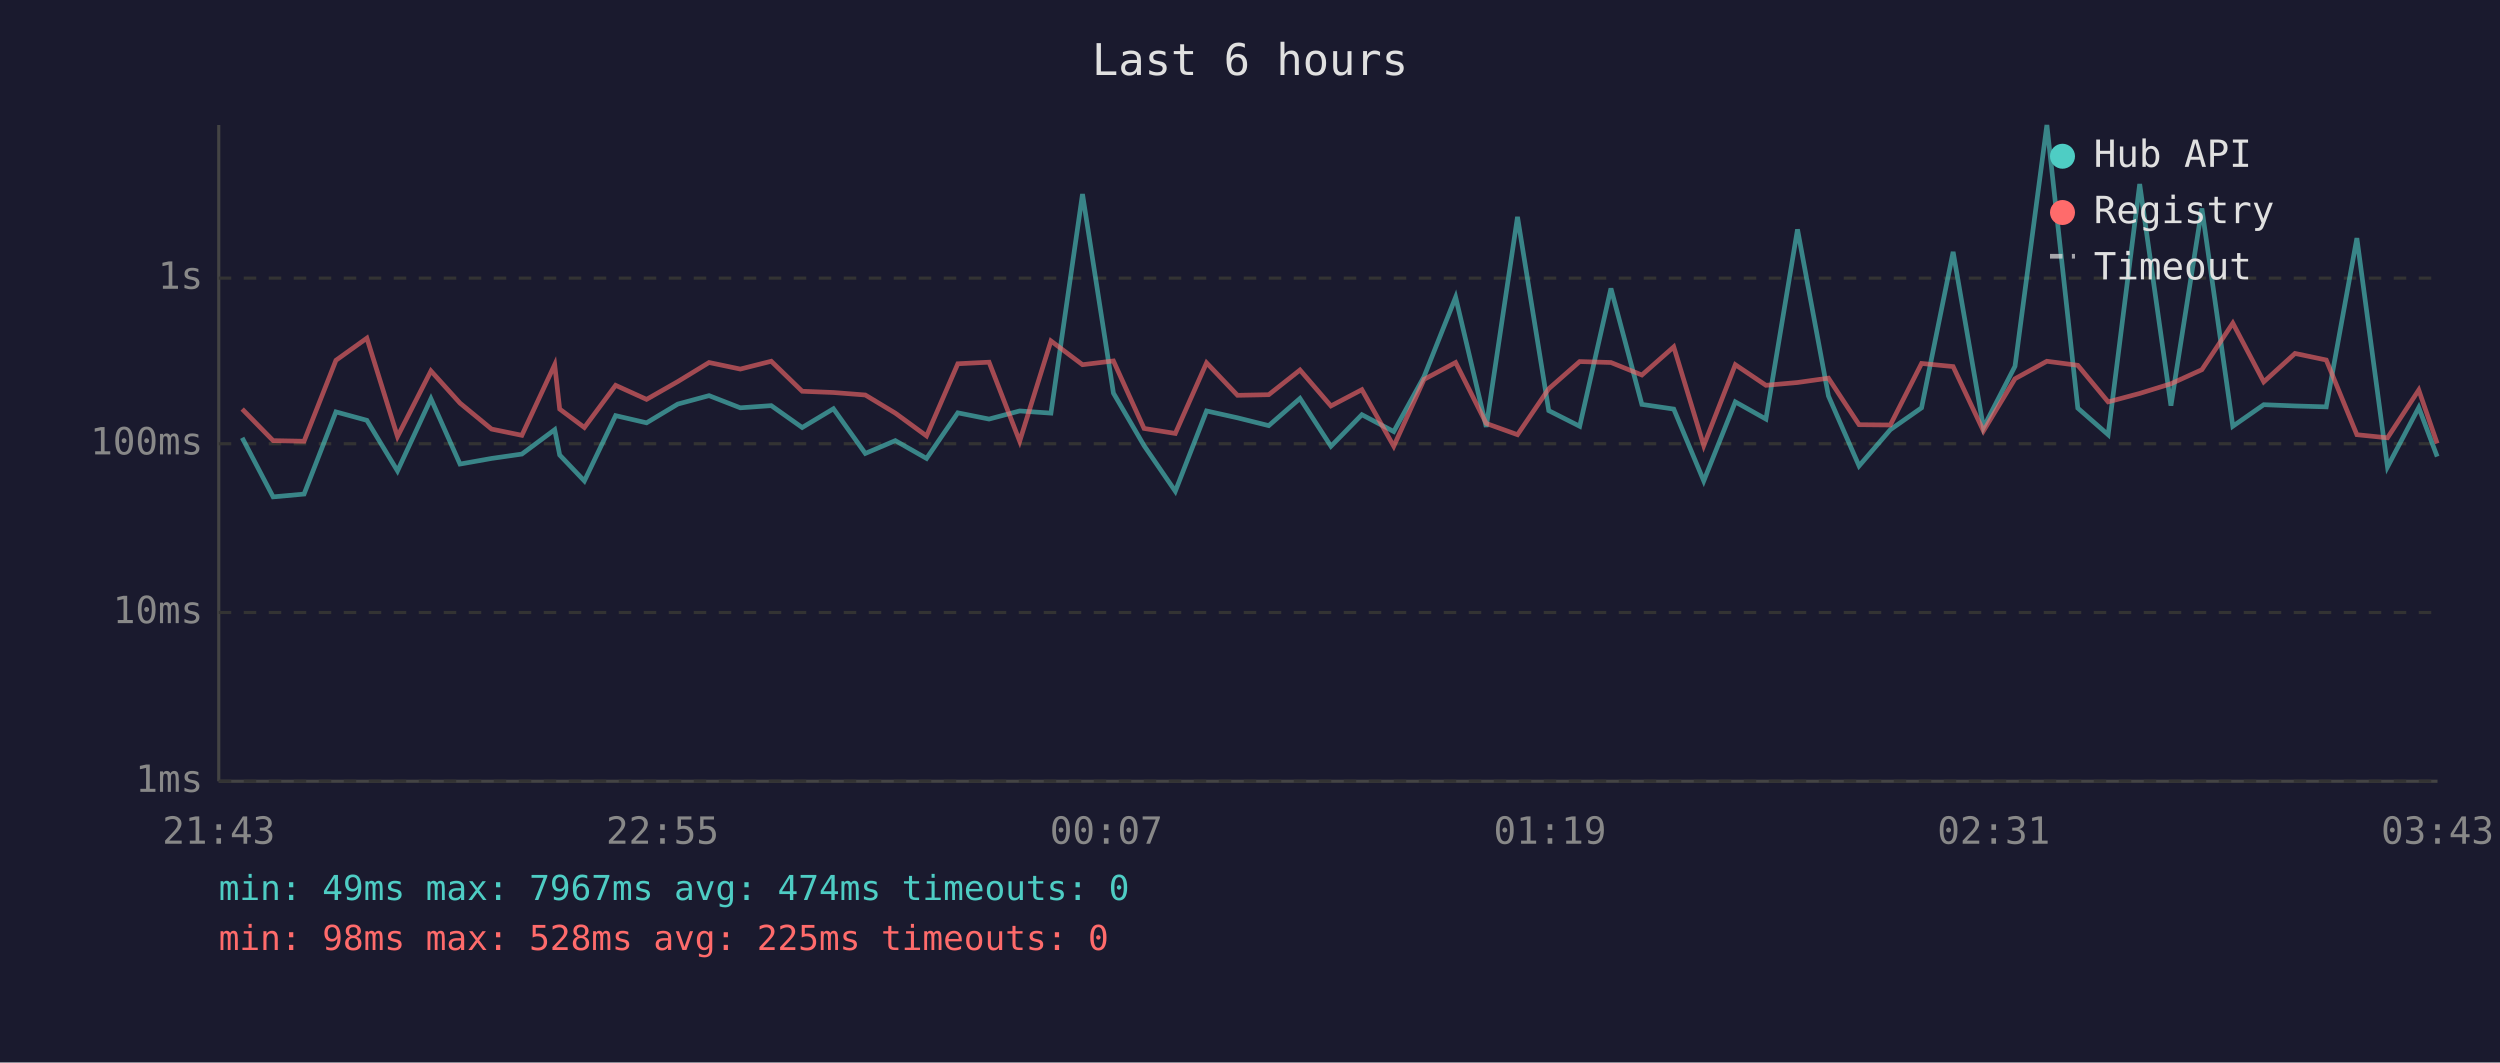
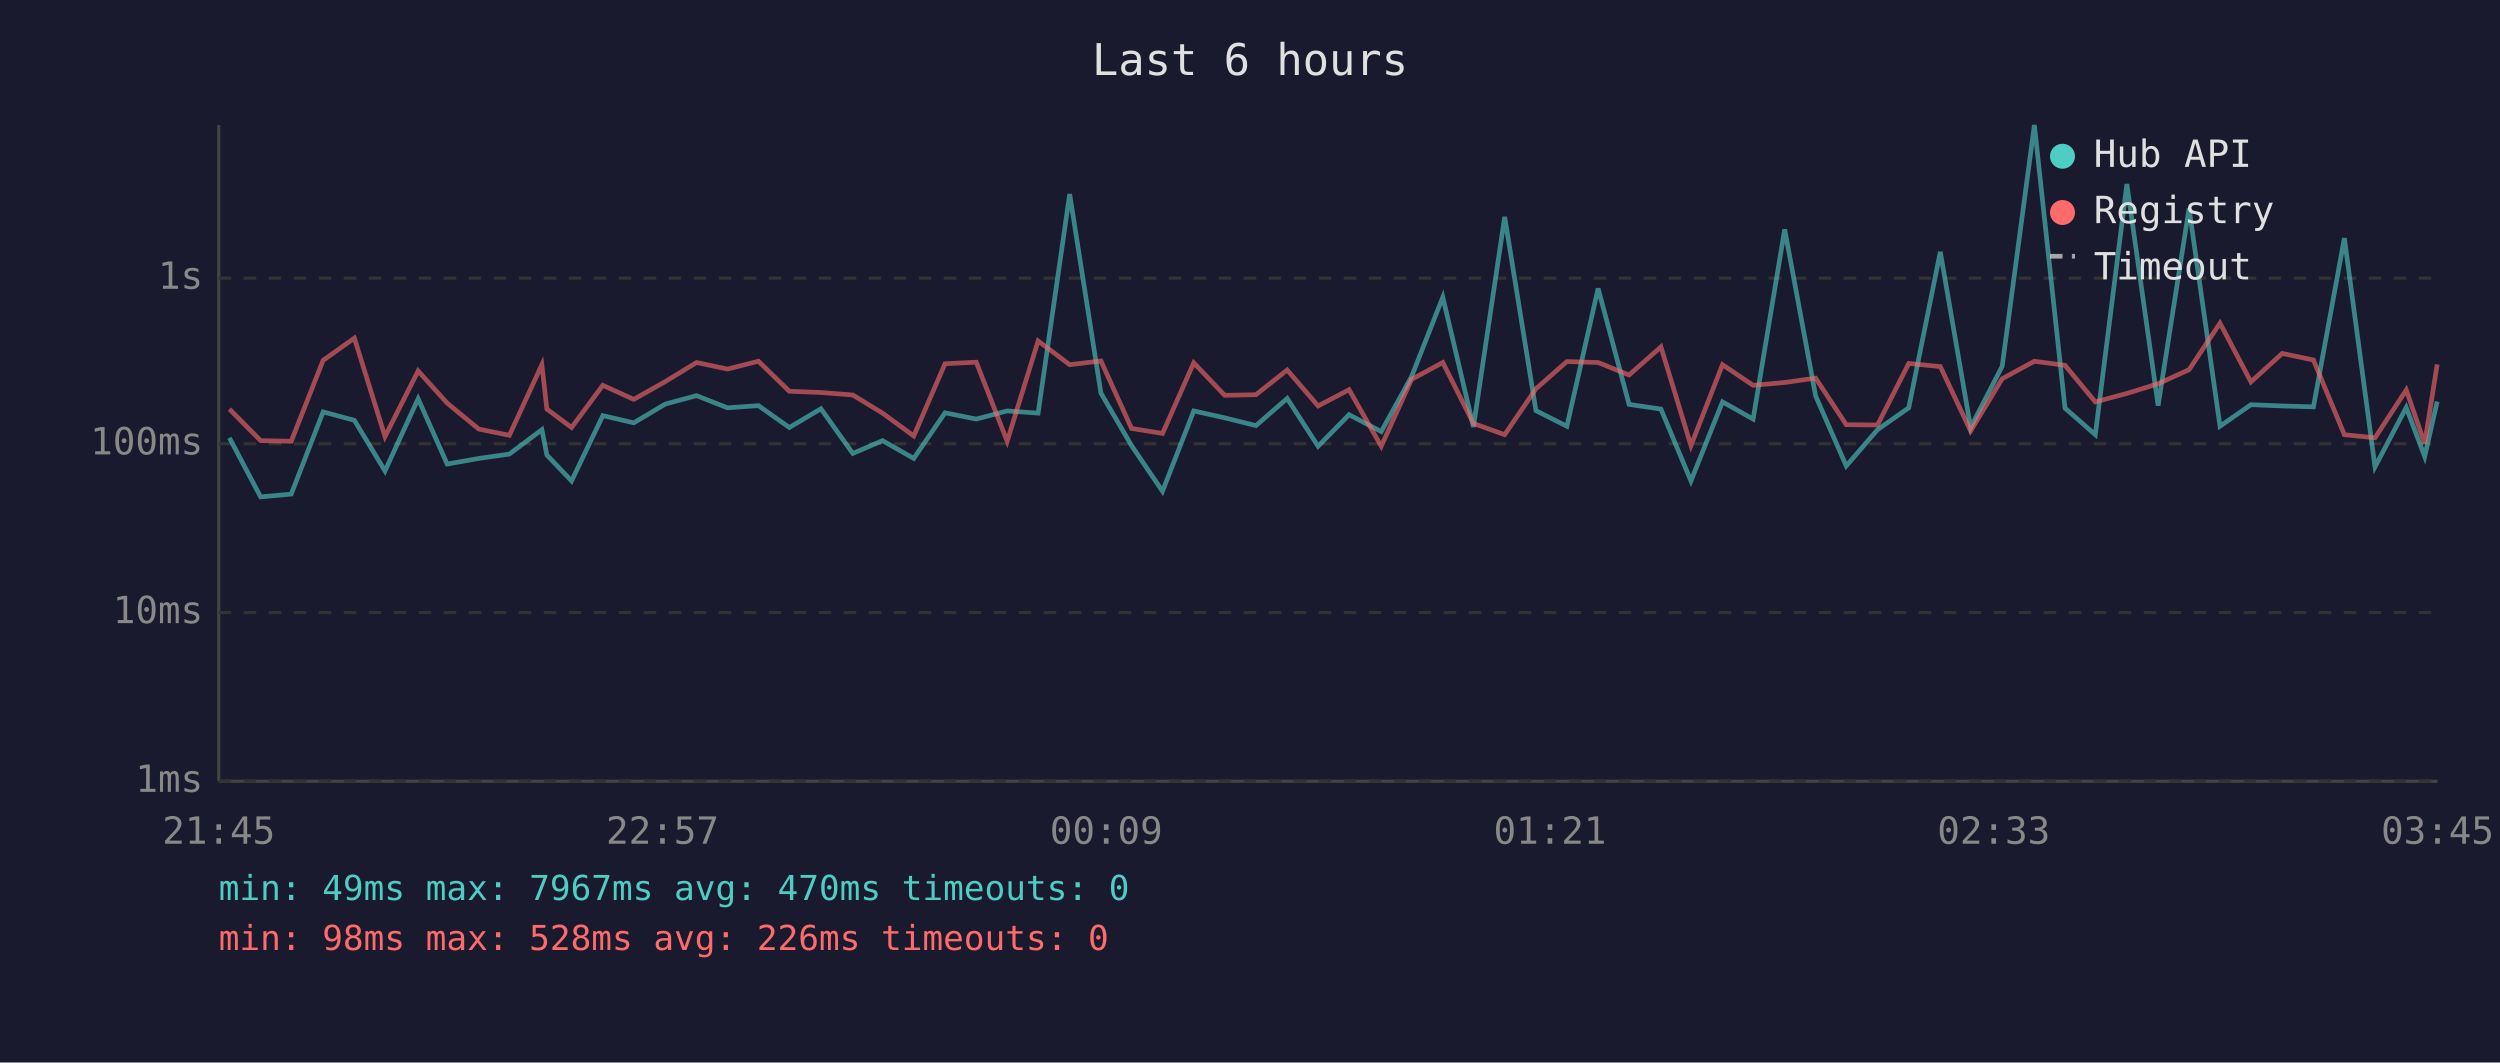
<svg xmlns="http://www.w3.org/2000/svg" viewBox="0 0 800 340" font-family="monospace" font-size="12">
  <rect width="800" height="340" fill="#1a1a2e" />
  <text x="400" y="24" fill="#e0e0e0" font-size="14" text-anchor="middle">Last 6 hours</text>
  <line x1="70" y1="40" x2="70" y2="250" stroke="#444" stroke-width="1" />
  <line x1="70" y1="250" x2="780" y2="250" stroke="#444" stroke-width="1" />
  <line x1="70" y1="250" x2="780" y2="250" stroke="#333" stroke-width="1" stroke-dasharray="4" />
  <text x="65" y="250" fill="#888" text-anchor="end" dominant-baseline="middle">1ms</text>
  <line x1="70" y1="196" x2="780" y2="196" stroke="#333" stroke-width="1" stroke-dasharray="4" />
  <text x="65" y="196" fill="#888" text-anchor="end" dominant-baseline="middle">10ms</text>
  <line x1="70" y1="142" x2="780" y2="142" stroke="#333" stroke-width="1" stroke-dasharray="4" />
  <text x="65" y="142" fill="#888" text-anchor="end" dominant-baseline="middle">100ms</text>
  <line x1="70" y1="89" x2="780" y2="89" stroke="#333" stroke-width="1" stroke-dasharray="4" />
  <text x="65" y="89" fill="#888" text-anchor="end" dominant-baseline="middle">1s</text>
-   <text x="70" y="270" fill="#888" text-anchor="middle">21:43</text>
-   <text x="212" y="270" fill="#888" text-anchor="middle">22:55</text>
-   <text x="354" y="270" fill="#888" text-anchor="middle">00:07</text>
-   <text x="496" y="270" fill="#888" text-anchor="middle">01:19</text>
-   <text x="638" y="270" fill="#888" text-anchor="middle">02:31</text>
-   <text x="780" y="270" fill="#888" text-anchor="middle">03:43</text>
-   <polyline points="77.5,140.1 87.4,159.0 97.3,158.1 107.5,131.8 117.4,134.5 127.2,150.7 137.9,127.6 147.2,148.5 157.3,146.7 167.0,145.3 177.5,137.5 179.1,145.6 187.0,153.9 197.0,133.0 206.9,135.3 216.9,129.3 226.9,126.6 236.9,130.5 246.8,129.8 256.7,136.8 266.7,130.8 276.9,145.1 286.5,141.0 296.5,146.7 306.5,132.1 316.5,134.1 326.3,131.5 336.3,132.2 346.4,62.1 356.3,125.8 366.1,142.6 376.1,157.2 386.1,131.5 396.0,133.7 406.0,136.2 416.0,127.5 425.9,142.8 435.8,132.7 446.0,138.1 455.7,120.5 465.8,95.1 475.6,136.6 485.6,69.4 495.6,131.4 505.5,136.4 515.5,92.3 525.4,129.4 535.6,130.9 545.2,153.9 555.3,128.6 565.1,134.1 575.2,73.4 585.1,126.7 594.9,149.1 604.9,137.5 614.9,130.5 625.0,80.6 634.7,136.8 644.8,117.2 655.0,40.0 664.9,130.6 674.6,139.1 684.7,58.9 694.7,129.8 704.6,66.7 714.5,136.4 724.4,129.5 734.4,129.9 744.4,130.2 754.2,76.2 764.0,149.4 774.0,130.4 779.9,146.1" fill="none" stroke="#4ecdc4" stroke-width="1.5" opacity="0.6" />
-   <polyline points="77.5,130.9 87.4,141.0 97.3,141.2 107.5,115.3 117.4,108.2 127.2,139.7 137.9,118.7 147.2,129.0 157.3,137.3 167.0,139.3 177.5,116.7 179.1,130.9 187.0,136.8 197.0,123.3 206.9,127.8 216.9,122.1 226.9,116.0 236.9,118.1 246.8,115.6 256.7,125.2 266.7,125.6 276.9,126.4 286.5,132.2 296.5,139.5 306.5,116.4 316.5,115.9 326.3,141.2 336.3,109.1 346.4,116.7 356.3,115.5 366.1,137.1 376.1,138.7 386.1,116.1 396.0,126.5 406.0,126.3 416.0,118.4 425.9,129.9 435.8,124.7 446.0,142.8 455.7,121.4 465.8,116.0 475.6,135.5 485.6,139.1 495.6,124.4 505.5,115.7 515.5,116.0 525.4,120.0 535.6,111.0 545.2,142.6 555.3,116.7 565.1,123.3 575.2,122.4 585.1,121.0 594.9,135.9 604.9,136.0 614.9,116.3 625.0,117.3 634.7,137.9 644.8,121.2 655.0,115.6 664.9,116.9 674.6,128.6 684.7,125.9 694.7,122.8 704.6,118.3 714.5,103.4 724.4,122.2 734.4,113.1 744.4,115.2 754.2,139.1 764.0,140.1 774.0,124.8 779.9,141.9" fill="none" stroke="#ff6b6b" stroke-width="1.5" opacity="0.6" />
+   <text x="70" y="270" fill="#888" text-anchor="middle">21:45</text>
+   <text x="212" y="270" fill="#888" text-anchor="middle">22:57</text>
+   <text x="354" y="270" fill="#888" text-anchor="middle">00:09</text>
+   <text x="496" y="270" fill="#888" text-anchor="middle">01:21</text>
+   <text x="638" y="270" fill="#888" text-anchor="middle">02:33</text>
+   <text x="780" y="270" fill="#888" text-anchor="middle">03:45</text>
+   <polyline points="73.4,140.1 83.4,159.0 93.2,158.1 103.4,131.8 113.4,134.5 123.2,150.7 133.8,127.6 143.1,148.5 153.2,146.7 163.0,145.3 173.4,137.5 175.0,145.6 182.9,153.9 192.9,133.0 202.8,135.3 212.9,129.3 222.9,126.6 232.8,130.5 242.7,129.8 252.6,136.8 262.7,130.8 272.9,145.1 282.4,141.0 292.4,146.7 302.4,132.1 312.4,134.1 322.3,131.5 332.2,132.2 342.3,62.1 352.3,125.8 362.1,142.6 372.0,157.2 382.0,131.5 391.9,133.7 401.9,136.2 411.9,127.5 421.8,142.8 431.7,132.7 442.0,138.1 451.7,120.5 461.7,95.1 471.5,136.6 481.5,69.4 491.5,131.4 501.4,136.4 511.4,92.3 521.3,129.4 531.5,130.9 541.1,153.9 551.2,128.6 561.0,134.1 571.1,73.4 581.0,126.7 590.8,149.1 600.8,137.5 610.8,130.5 620.9,80.6 630.6,136.8 640.7,117.2 651.0,40.0 660.8,130.6 670.5,139.1 680.6,58.9 690.6,129.8 700.5,66.7 710.4,136.4 720.3,129.5 730.3,129.9 740.3,130.2 750.2,76.2 760.0,149.4 770.0,130.4 775.9,146.1 779.9,128.5" fill="none" stroke="#4ecdc4" stroke-width="1.5" opacity="0.6" />
+   <polyline points="73.4,130.9 83.4,141.0 93.2,141.2 103.4,115.3 113.4,108.2 123.2,139.7 133.8,118.7 143.1,129.0 153.2,137.3 163.0,139.3 173.4,116.7 175.0,130.9 182.9,136.8 192.9,123.3 202.8,127.8 212.9,122.1 222.9,116.0 232.8,118.1 242.7,115.6 252.6,125.2 262.7,125.6 272.9,126.4 282.4,132.2 292.4,139.5 302.4,116.4 312.4,115.9 322.3,141.2 332.2,109.1 342.3,116.7 352.3,115.5 362.1,137.1 372.0,138.7 382.0,116.1 391.9,126.5 401.9,126.3 411.9,118.4 421.8,129.9 431.7,124.7 442.0,142.8 451.7,121.4 461.7,116.0 471.5,135.5 481.5,139.1 491.5,124.4 501.4,115.7 511.4,116.0 521.3,120.0 531.5,111.0 541.1,142.6 551.2,116.7 561.0,123.3 571.1,122.4 581.0,121.0 590.8,135.9 600.8,136.0 610.8,116.3 620.9,117.3 630.6,137.9 640.7,121.2 651.0,115.6 660.8,116.9 670.5,128.6 680.6,125.9 690.6,122.8 700.5,118.3 710.4,103.4 720.3,122.2 730.3,113.1 740.3,115.2 750.2,139.1 760.0,140.1 770.0,124.8 775.9,141.9 779.9,116.6" fill="none" stroke="#ff6b6b" stroke-width="1.5" opacity="0.6" />
  <circle cx="660" cy="50" r="4" fill="#4ecdc4" />
  <text x="670" y="50" fill="#e0e0e0" dominant-baseline="middle">Hub API</text>
  <circle cx="660" cy="68" r="4" fill="#ff6b6b" />
  <text x="670" y="68" fill="#e0e0e0" dominant-baseline="middle">Registry</text>
  <line x1="656" y1="82" x2="664" y2="82" stroke="#e0e0e0" stroke-width="1.5" stroke-dasharray="4,3" opacity="0.7" />
  <text x="670" y="86" fill="#e0e0e0" dominant-baseline="middle">Timeout</text>
-   <text x="70" y="288" fill="#4ecdc4" font-size="11">min: 49ms  max: 7967ms  avg: 474ms  timeouts: 0</text>
-   <text x="70" y="304" fill="#ff6b6b" font-size="11">min: 98ms  max: 528ms  avg: 225ms  timeouts: 0</text>
+   <text x="70" y="288" fill="#4ecdc4" font-size="11">min: 49ms  max: 7967ms  avg: 470ms  timeouts: 0</text>
+   <text x="70" y="304" fill="#ff6b6b" font-size="11">min: 98ms  max: 528ms  avg: 226ms  timeouts: 0</text>
</svg>
